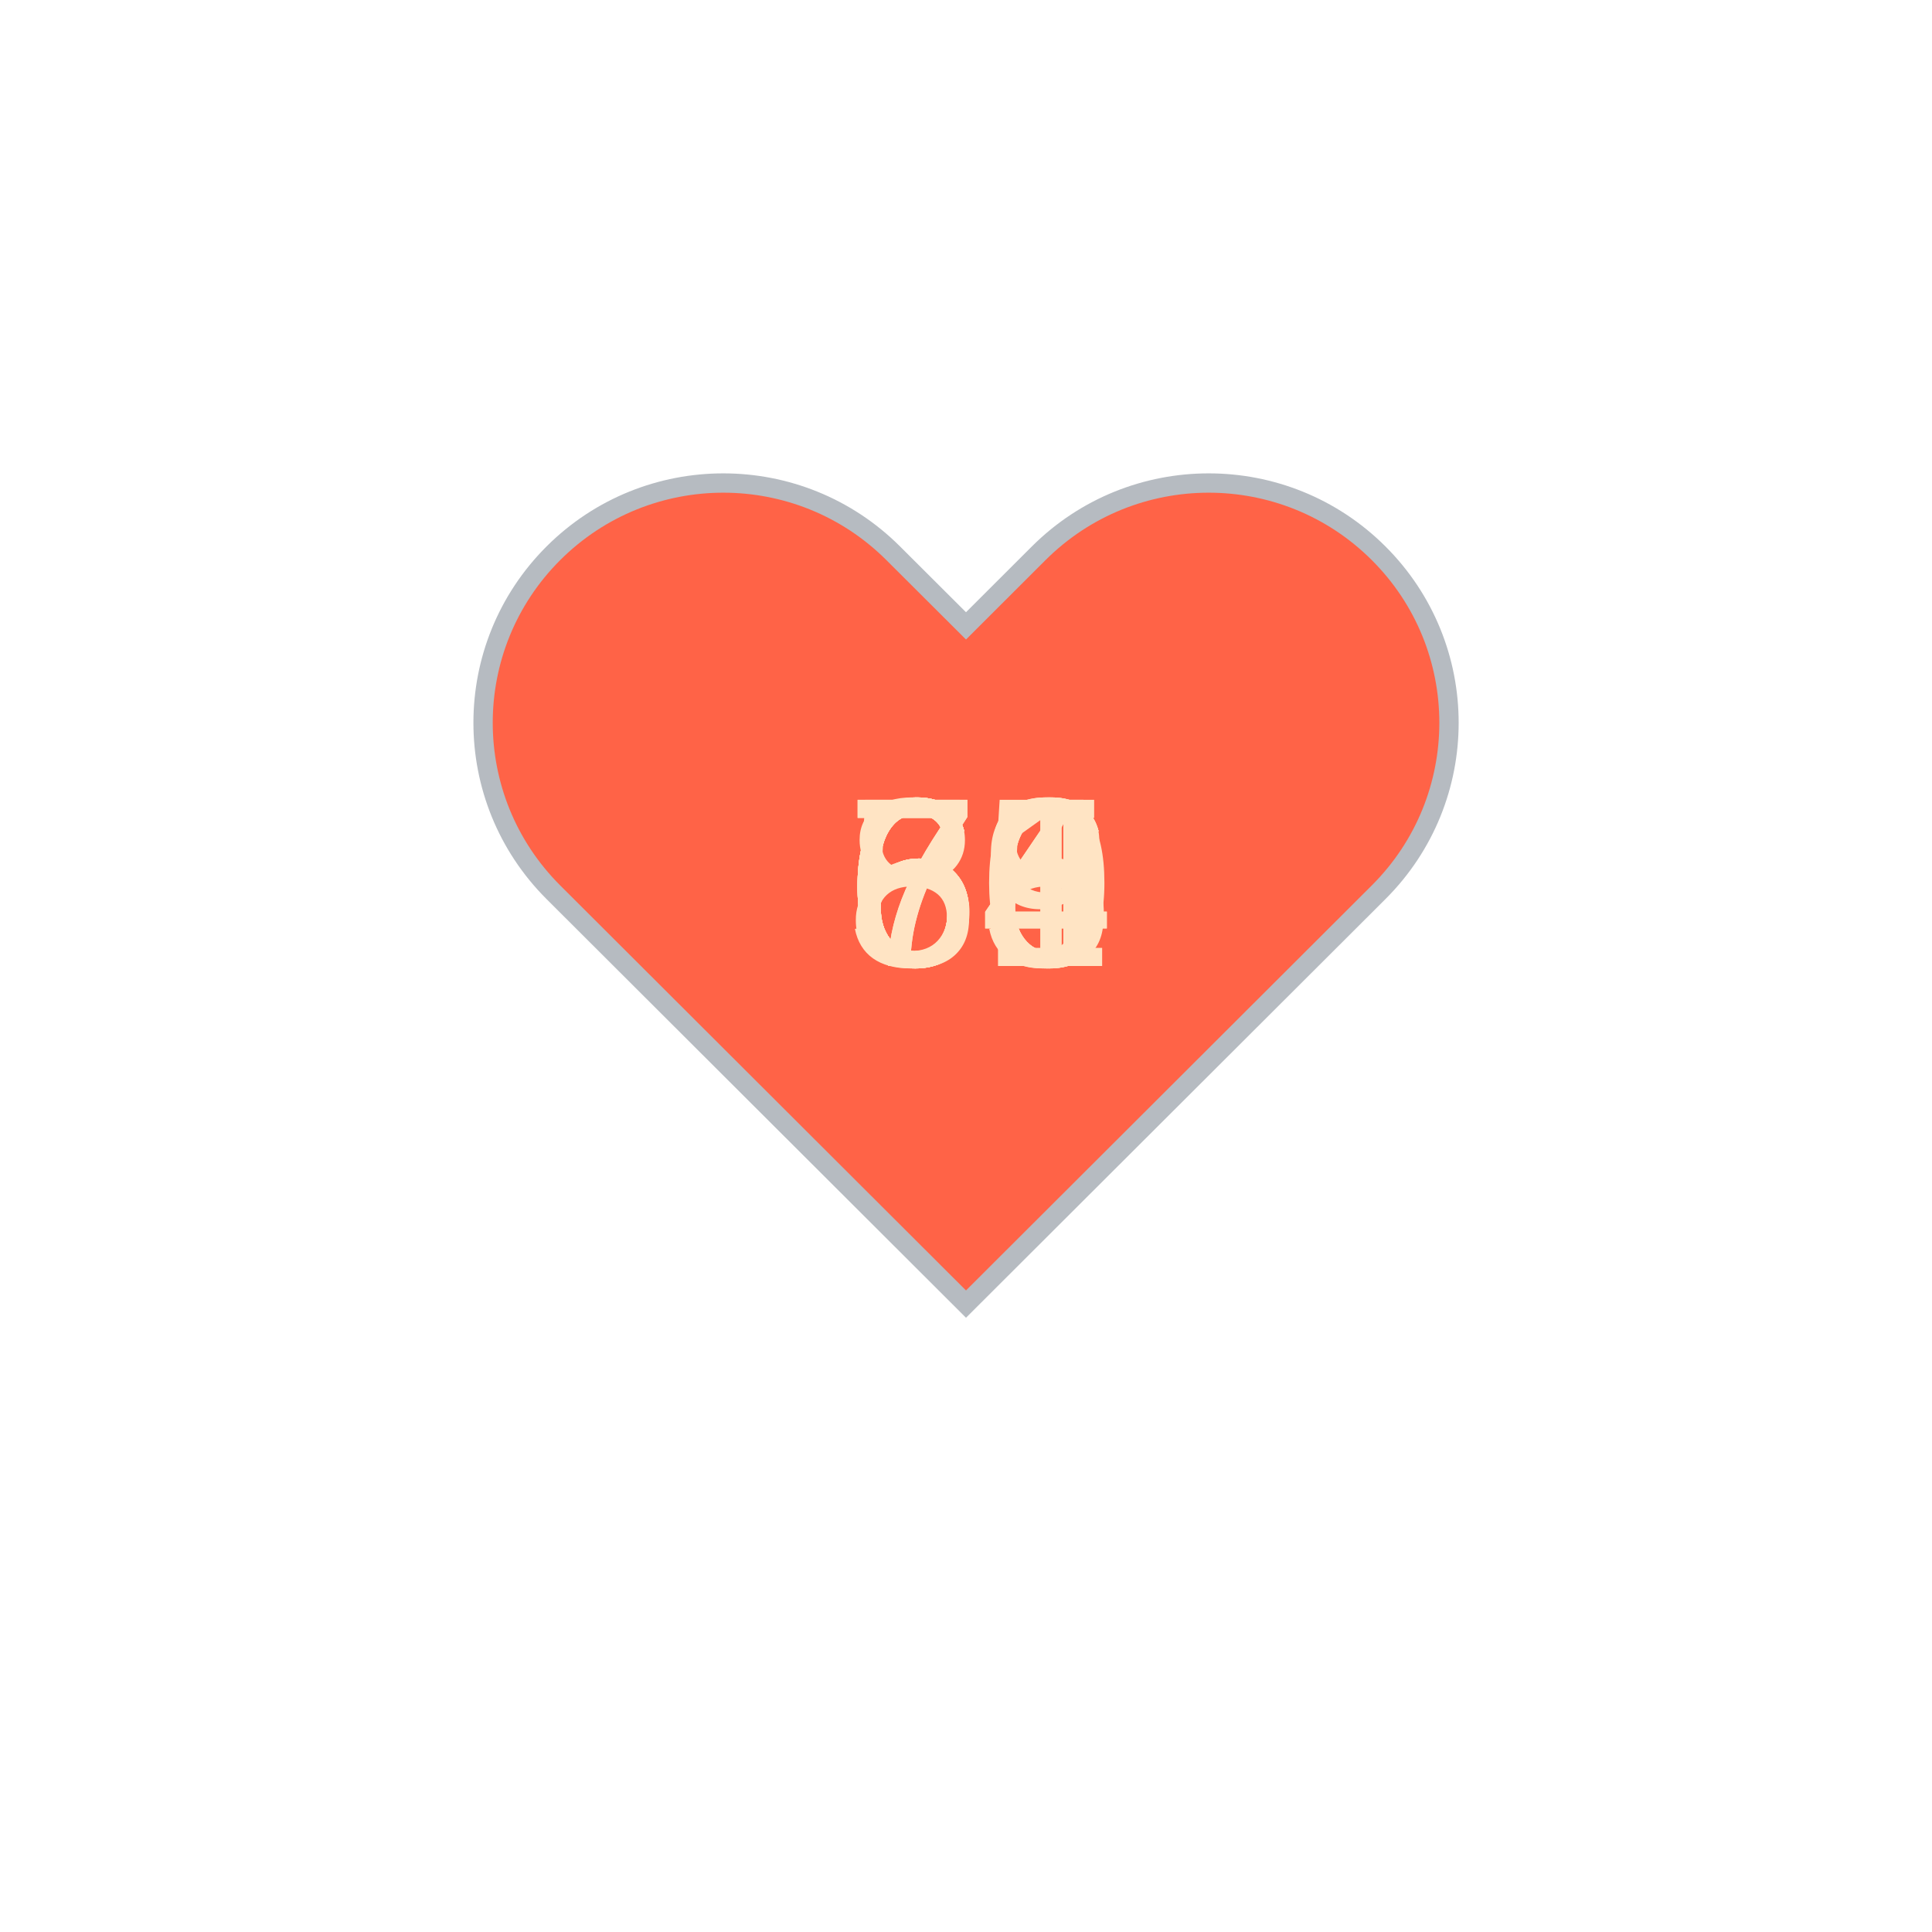
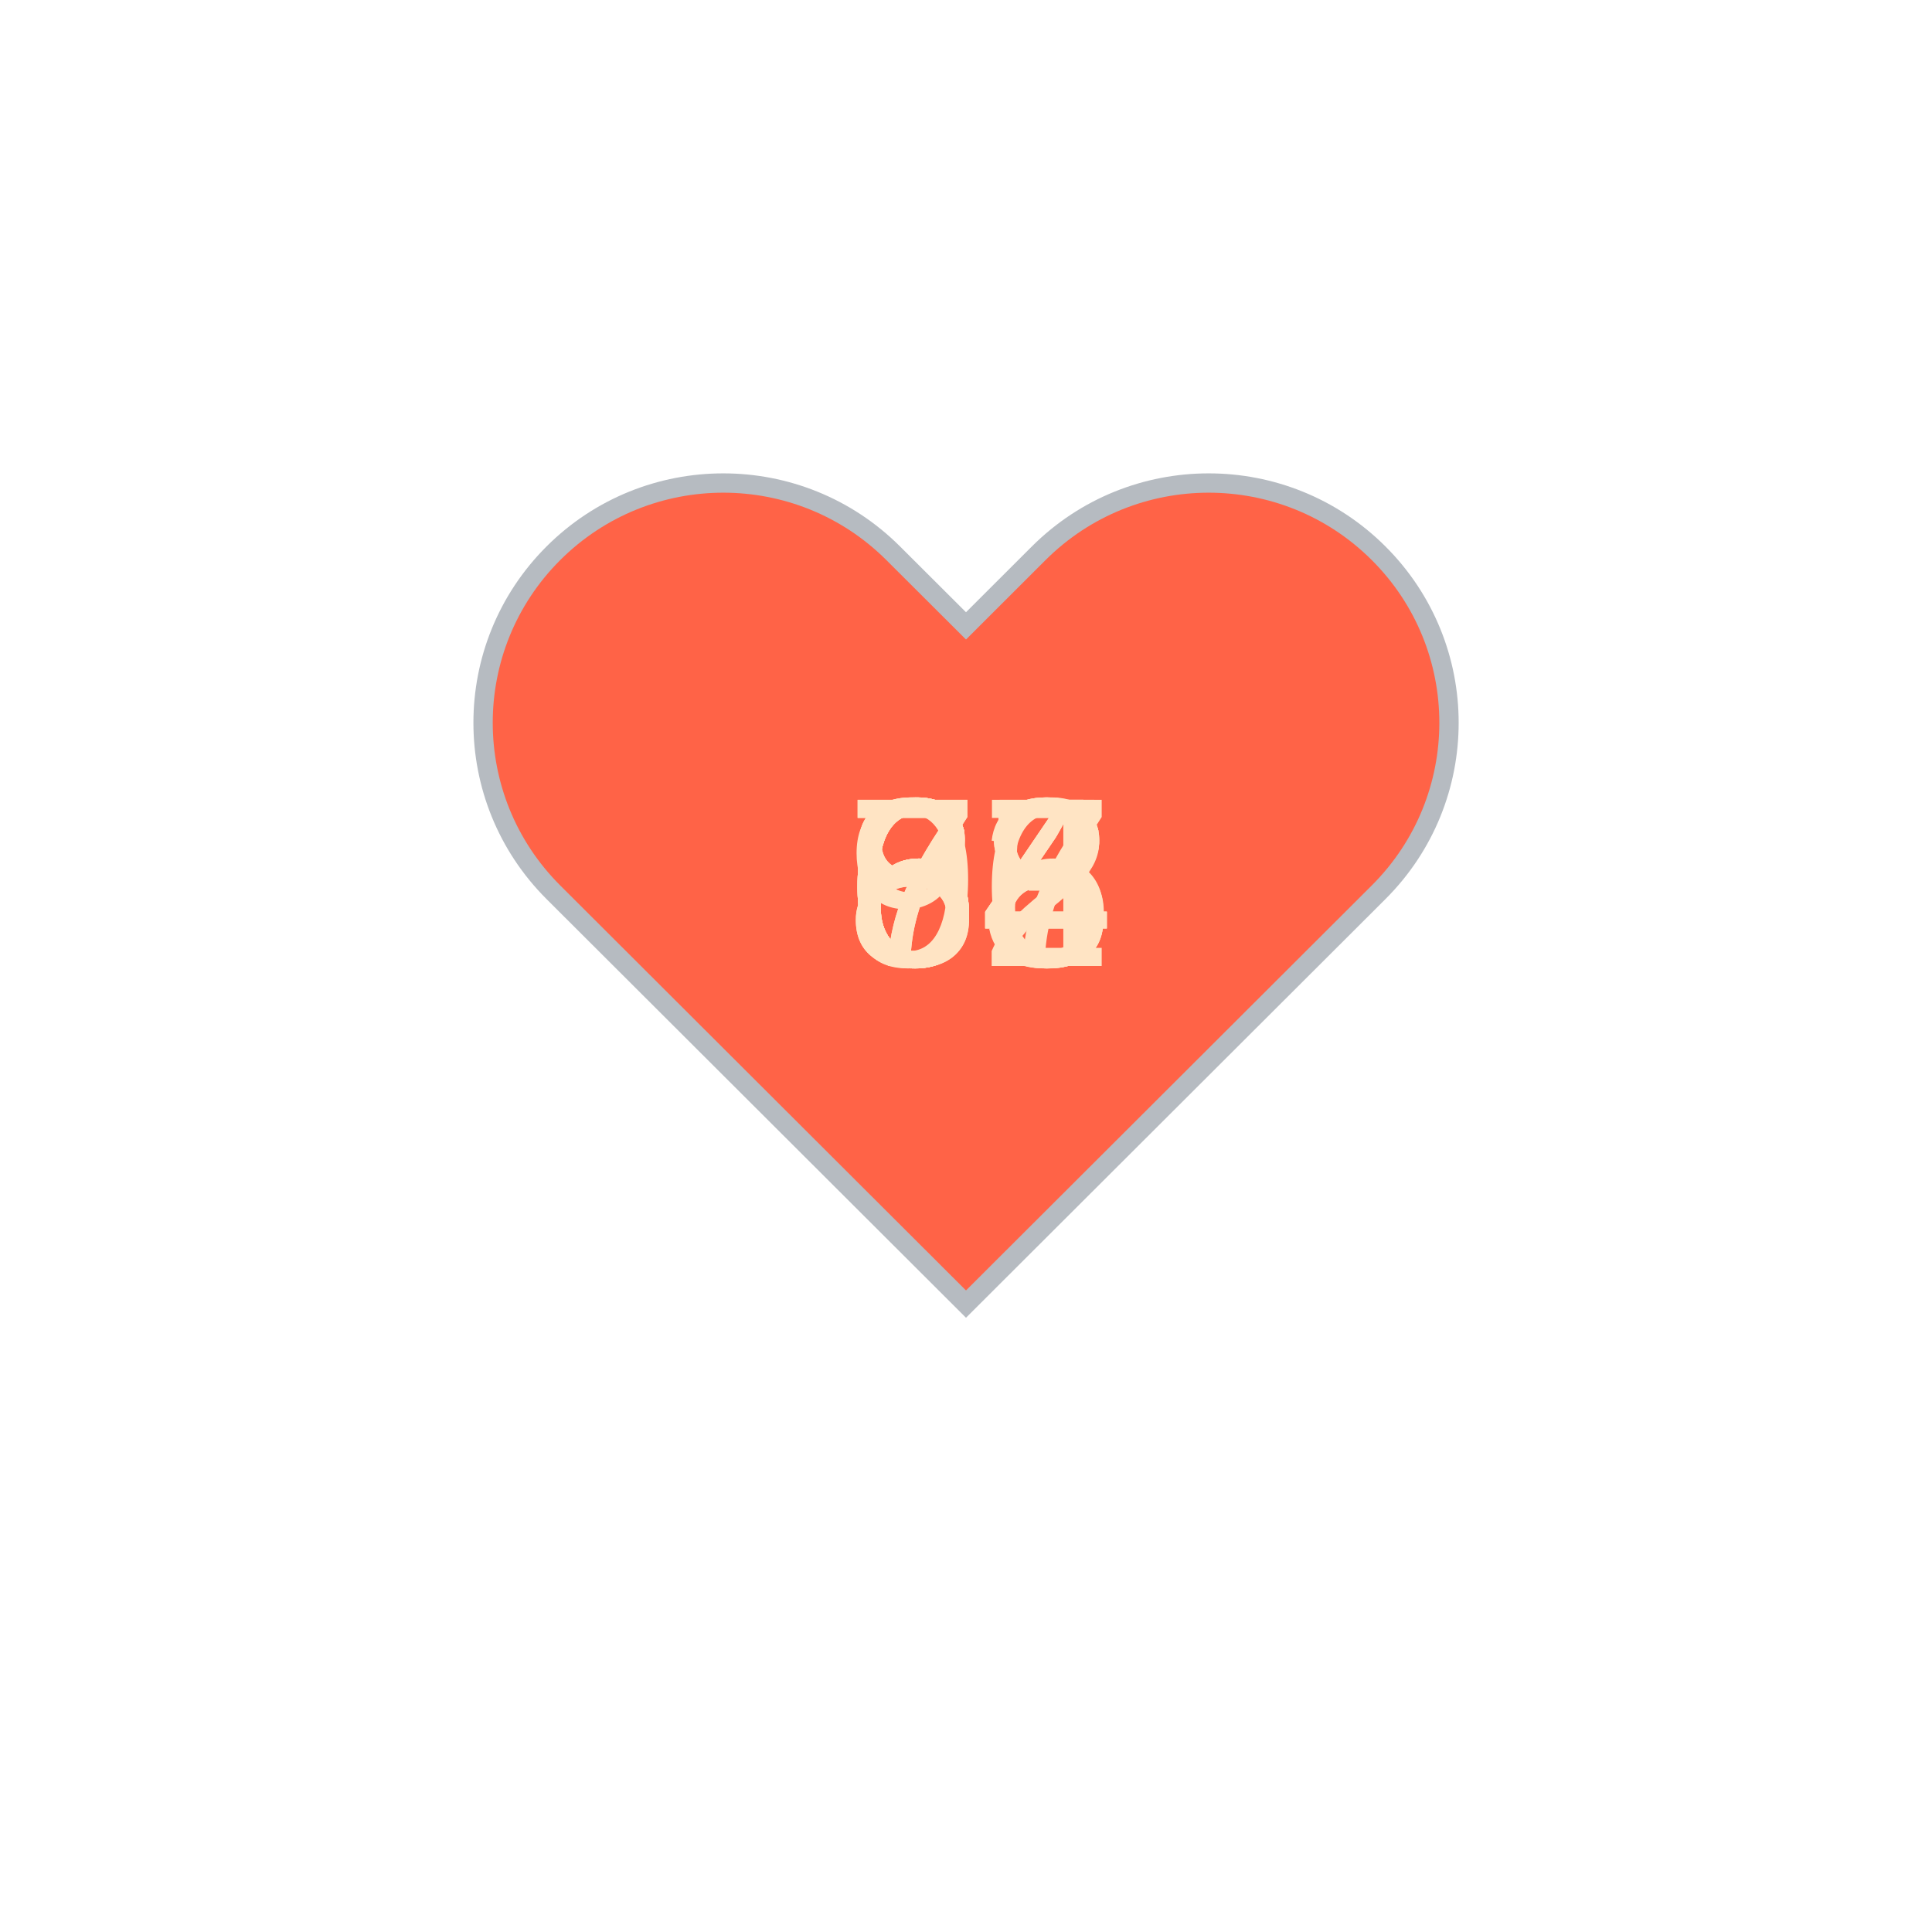
<svg xmlns="http://www.w3.org/2000/svg" baseProfile="full" height="150" version="1.1" viewBox="0,0,200,200" width="150">
  <defs />
  <g transform="translate(100 100)">
    <path d="M92.71,7.27L92.71,7.27c-9.71-9.69-25.46-9.69-35.18,0L50,14.79l-7.54-7.52C32.75-2.42,17-2.42,7.29,7.27v0 c-9.71,9.69-9.71,25.41,0,35.1L50,85l42.71-42.63C102.43,32.68,102.43,16.96,92.71,7.27z" fill="tomato" stroke="#B6BBC1" stroke-width="2" transform="translate(-50 -50)" />
    <animateTransform additive="sum" attributeName="transform" dur="1.2s" repeatCount="indefinite" type="scale" values="1; 1.5; 1.25; 1.5; 1.5; 1;" />
-     <text fill="bisque" style="font-size:25px; font-family:Arial" transform="translate(-12.5 0)">60<animate attributeName="visibility" dur="12.0s" keyTimes="0;0.1;0.2;0.3;0.4;0.5;0.6;0.7;0.8;0.9;1.0" repeatCount="indefinite" values="visible;hidden;hidden;hidden;hidden;hidden;hidden;hidden;hidden;hidden;hidden" />
+     <text fill="bisque" style="font-size:25px; font-family:Arial" transform="translate(-12.5 0)">95<animate attributeName="visibility" dur="12.0s" keyTimes="0;0.1;0.2;0.3;0.4;0.5;0.6;0.7;0.8;0.9;1.0" repeatCount="indefinite" values="visible;hidden;hidden;hidden;hidden;hidden;hidden;hidden;hidden;hidden;hidden" />
    </text>
-     <text fill="bisque" style="font-size:25px; font-family:Arial" transform="translate(-12.5 0)">56<animate attributeName="visibility" dur="12.0s" keyTimes="0;0.1;0.2;0.3;0.4;0.5;0.6;0.7;0.8;0.9;1.0" repeatCount="indefinite" values="hidden;visible;hidden;hidden;hidden;hidden;hidden;hidden;hidden;hidden;hidden" />
+     <text fill="bisque" style="font-size:25px; font-family:Arial" transform="translate(-12.5 0)">83<animate attributeName="visibility" dur="12.0s" keyTimes="0;0.1;0.2;0.3;0.4;0.5;0.6;0.7;0.8;0.9;1.0" repeatCount="indefinite" values="hidden;visible;hidden;hidden;hidden;hidden;hidden;hidden;hidden;hidden;hidden" />
    </text>
-     <text fill="bisque" style="font-size:25px; font-family:Arial" transform="translate(-12.5 0)">66<animate attributeName="visibility" dur="12.0s" keyTimes="0;0.1;0.2;0.3;0.4;0.5;0.6;0.7;0.8;0.9;1.0" repeatCount="indefinite" values="hidden;hidden;visible;hidden;hidden;hidden;hidden;hidden;hidden;hidden;hidden" />
+     <text fill="bisque" style="font-size:25px; font-family:Arial" transform="translate(-12.5 0)">64<animate attributeName="visibility" dur="12.0s" keyTimes="0;0.1;0.2;0.3;0.4;0.5;0.6;0.7;0.8;0.9;1.0" repeatCount="indefinite" values="hidden;hidden;visible;hidden;hidden;hidden;hidden;hidden;hidden;hidden;hidden" />
    </text>
-     <text fill="bisque" style="font-size:25px; font-family:Arial" transform="translate(-12.5 0)">71<animate attributeName="visibility" dur="12.0s" keyTimes="0;0.1;0.2;0.3;0.4;0.5;0.6;0.7;0.8;0.9;1.0" repeatCount="indefinite" values="hidden;hidden;hidden;visible;hidden;hidden;hidden;hidden;hidden;hidden;hidden" />
+     <text fill="bisque" style="font-size:25px; font-family:Arial" transform="translate(-12.5 0)">62<animate attributeName="visibility" dur="12.0s" keyTimes="0;0.1;0.2;0.3;0.4;0.5;0.6;0.7;0.8;0.9;1.0" repeatCount="indefinite" values="hidden;hidden;hidden;visible;hidden;hidden;hidden;hidden;hidden;hidden;hidden" />
    </text>
-     <text fill="bisque" style="font-size:25px; font-family:Arial" transform="translate(-12.5 0)">68<animate attributeName="visibility" dur="12.0s" keyTimes="0;0.1;0.2;0.3;0.4;0.5;0.6;0.7;0.8;0.9;1.0" repeatCount="indefinite" values="hidden;hidden;hidden;hidden;visible;hidden;hidden;hidden;hidden;hidden;hidden" />
+     <text fill="bisque" style="font-size:25px; font-family:Arial" transform="translate(-12.5 0)">66<animate attributeName="visibility" dur="12.0s" keyTimes="0;0.1;0.2;0.3;0.4;0.5;0.6;0.7;0.8;0.9;1.0" repeatCount="indefinite" values="hidden;hidden;hidden;hidden;visible;hidden;hidden;hidden;hidden;hidden;hidden" />
    </text>
-     <text fill="bisque" style="font-size:25px; font-family:Arial" transform="translate(-12.5 0)">69<animate attributeName="visibility" dur="12.0s" keyTimes="0;0.1;0.2;0.3;0.4;0.5;0.6;0.7;0.8;0.9;1.0" repeatCount="indefinite" values="hidden;hidden;hidden;hidden;hidden;visible;hidden;hidden;hidden;hidden;hidden" />
+     <text fill="bisque" style="font-size:25px; font-family:Arial" transform="translate(-12.5 0)">64<animate attributeName="visibility" dur="12.0s" keyTimes="0;0.1;0.2;0.3;0.4;0.5;0.6;0.7;0.8;0.9;1.0" repeatCount="indefinite" values="hidden;hidden;hidden;hidden;hidden;visible;hidden;hidden;hidden;hidden;hidden" />
    </text>
-     <text fill="bisque" style="font-size:25px; font-family:Arial" transform="translate(-12.5 0)">86<animate attributeName="visibility" dur="12.0s" keyTimes="0;0.1;0.2;0.3;0.4;0.5;0.6;0.7;0.8;0.9;1.0" repeatCount="indefinite" values="hidden;hidden;hidden;hidden;hidden;hidden;visible;hidden;hidden;hidden;hidden" />
+     <text fill="bisque" style="font-size:25px; font-family:Arial" transform="translate(-12.5 0)">64<animate attributeName="visibility" dur="12.0s" keyTimes="0;0.1;0.2;0.3;0.4;0.5;0.6;0.7;0.8;0.9;1.0" repeatCount="indefinite" values="hidden;hidden;hidden;hidden;hidden;hidden;visible;hidden;hidden;hidden;hidden" />
    </text>
-     <text fill="bisque" style="font-size:25px; font-family:Arial" transform="translate(-12.5 0)">65<animate attributeName="visibility" dur="12.0s" keyTimes="0;0.1;0.2;0.3;0.4;0.5;0.6;0.7;0.8;0.9;1.0" repeatCount="indefinite" values="hidden;hidden;hidden;hidden;hidden;hidden;hidden;visible;hidden;hidden;hidden" />
+     <text fill="bisque" style="font-size:25px; font-family:Arial" transform="translate(-12.5 0)">88<animate attributeName="visibility" dur="12.0s" keyTimes="0;0.1;0.2;0.3;0.4;0.5;0.6;0.7;0.8;0.9;1.0" repeatCount="indefinite" values="hidden;hidden;hidden;hidden;hidden;hidden;hidden;visible;hidden;hidden;hidden" />
    </text>
-     <text fill="bisque" style="font-size:25px; font-family:Arial" transform="translate(-12.5 0)">64<animate attributeName="visibility" dur="12.0s" keyTimes="0;0.1;0.2;0.3;0.4;0.5;0.6;0.7;0.8;0.9;1.0" repeatCount="indefinite" values="hidden;hidden;hidden;hidden;hidden;hidden;hidden;hidden;visible;hidden;hidden" />
+     <text fill="bisque" style="font-size:25px; font-family:Arial" transform="translate(-12.5 0)">77<animate attributeName="visibility" dur="12.0s" keyTimes="0;0.1;0.2;0.3;0.4;0.5;0.6;0.7;0.8;0.9;1.0" repeatCount="indefinite" values="hidden;hidden;hidden;hidden;hidden;hidden;hidden;hidden;visible;hidden;hidden" />
    </text>
-     <text fill="bisque" style="font-size:25px; font-family:Arial" transform="translate(-12.5 0)">74<animate attributeName="visibility" dur="12.0s" keyTimes="0;0.1;0.2;0.3;0.4;0.5;0.6;0.7;0.8;0.9;1.0" repeatCount="indefinite" values="hidden;hidden;hidden;hidden;hidden;hidden;hidden;hidden;hidden;visible;hidden" />
+     <text fill="bisque" style="font-size:25px; font-family:Arial" transform="translate(-12.5 0)">78<animate attributeName="visibility" dur="12.0s" keyTimes="0;0.1;0.2;0.3;0.4;0.5;0.6;0.7;0.8;0.9;1.0" repeatCount="indefinite" values="hidden;hidden;hidden;hidden;hidden;hidden;hidden;hidden;hidden;visible;hidden" />
    </text>
  </g>
</svg>
